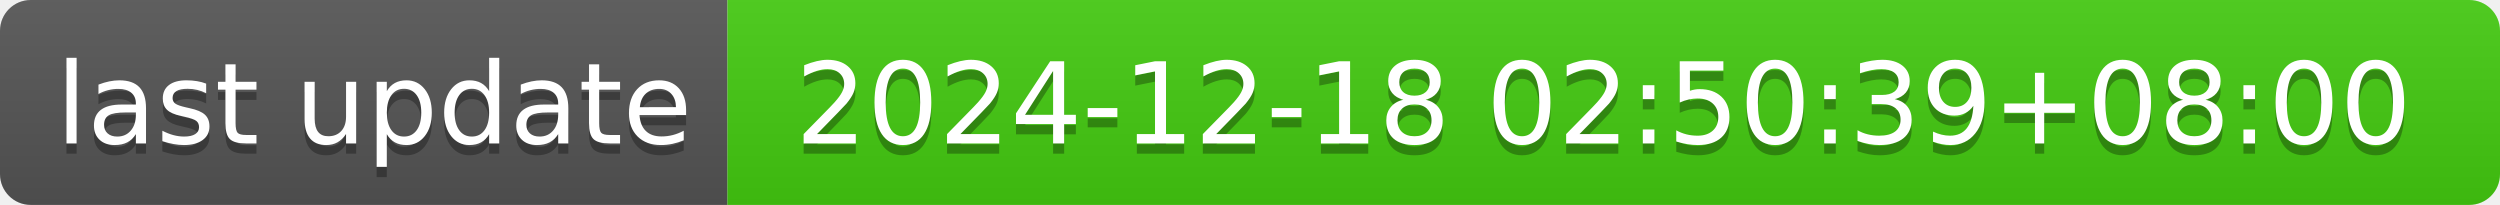
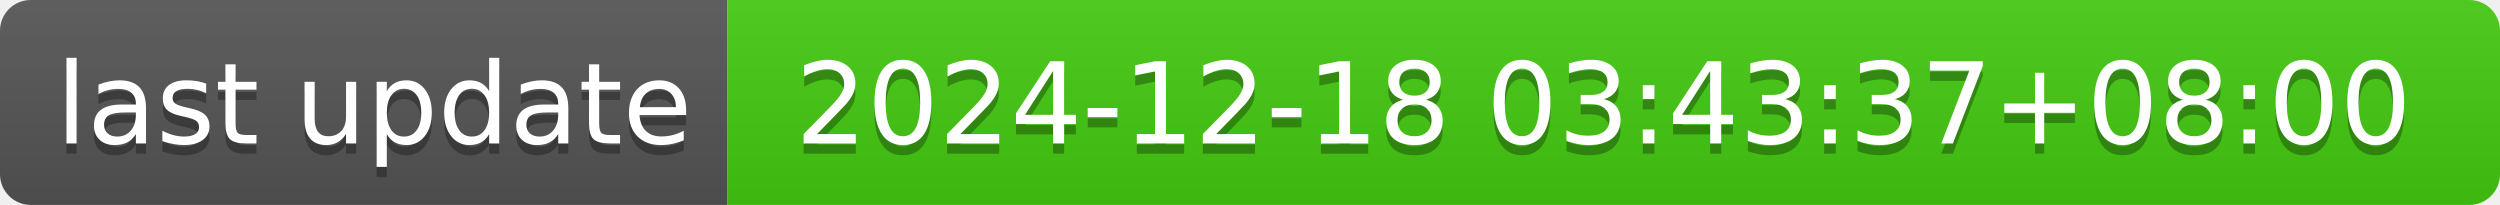
- <svg xmlns="http://www.w3.org/2000/svg" width="244" height="20" role="img" aria-label="last update: 2024-12-18 02:50:39+08:00">
+ <svg xmlns="http://www.w3.org/2000/svg" width="244" height="20" role="img" aria-label="last update: 2024-12-18 03:43:37+08:00">
  <linearGradient id="s" x2="0" y2="100%">
    <stop offset="0" stop-color="#bbb" stop-opacity=".1" />
    <stop offset="1" stop-opacity=".1" />
  </linearGradient>
  <clipPath id="r">
    <rect width="244" height="20" rx="3" fill="#fff" />
  </clipPath>
  <g clip-path="url(#r)">
    <rect width="71" height="20" fill="#555" />
    <rect x="71" width="173" height="20" fill="#4c1" />
    <rect width="244" height="20" fill="url(#s)" />
  </g>
  <g fill="#fff" text-anchor="middle" font-family="Verdana,Geneva,DejaVu Sans,sans-serif" text-rendering="geometricPrecision" font-size="110">
    <text aria-hidden="true" x="365" y="150" fill="#010101" fill-opacity=".3" transform="scale(.1)" textLength="610">last update</text>
    <text x="365" y="140" transform="scale(.1)" fill="#fff" textLength="610">last update</text>
-     <text aria-hidden="true" x="1565" y="150" fill="#010101" fill-opacity=".3" transform="scale(.1)" textLength="1630">2024-12-18 02:50:39+08:00</text>
-     <text x="1565" y="140" transform="scale(.1)" fill="#fff" textLength="1630">2024-12-18 02:50:39+08:00</text>
+     <text aria-hidden="true" x="1565" y="150" fill="#010101" fill-opacity=".3" transform="scale(.1)" textLength="1630">2024-12-18 03:43:37+08:00</text>
+     <text x="1565" y="140" transform="scale(.1)" fill="#fff" textLength="1630">2024-12-18 03:43:37+08:00</text>
  </g>
</svg>
